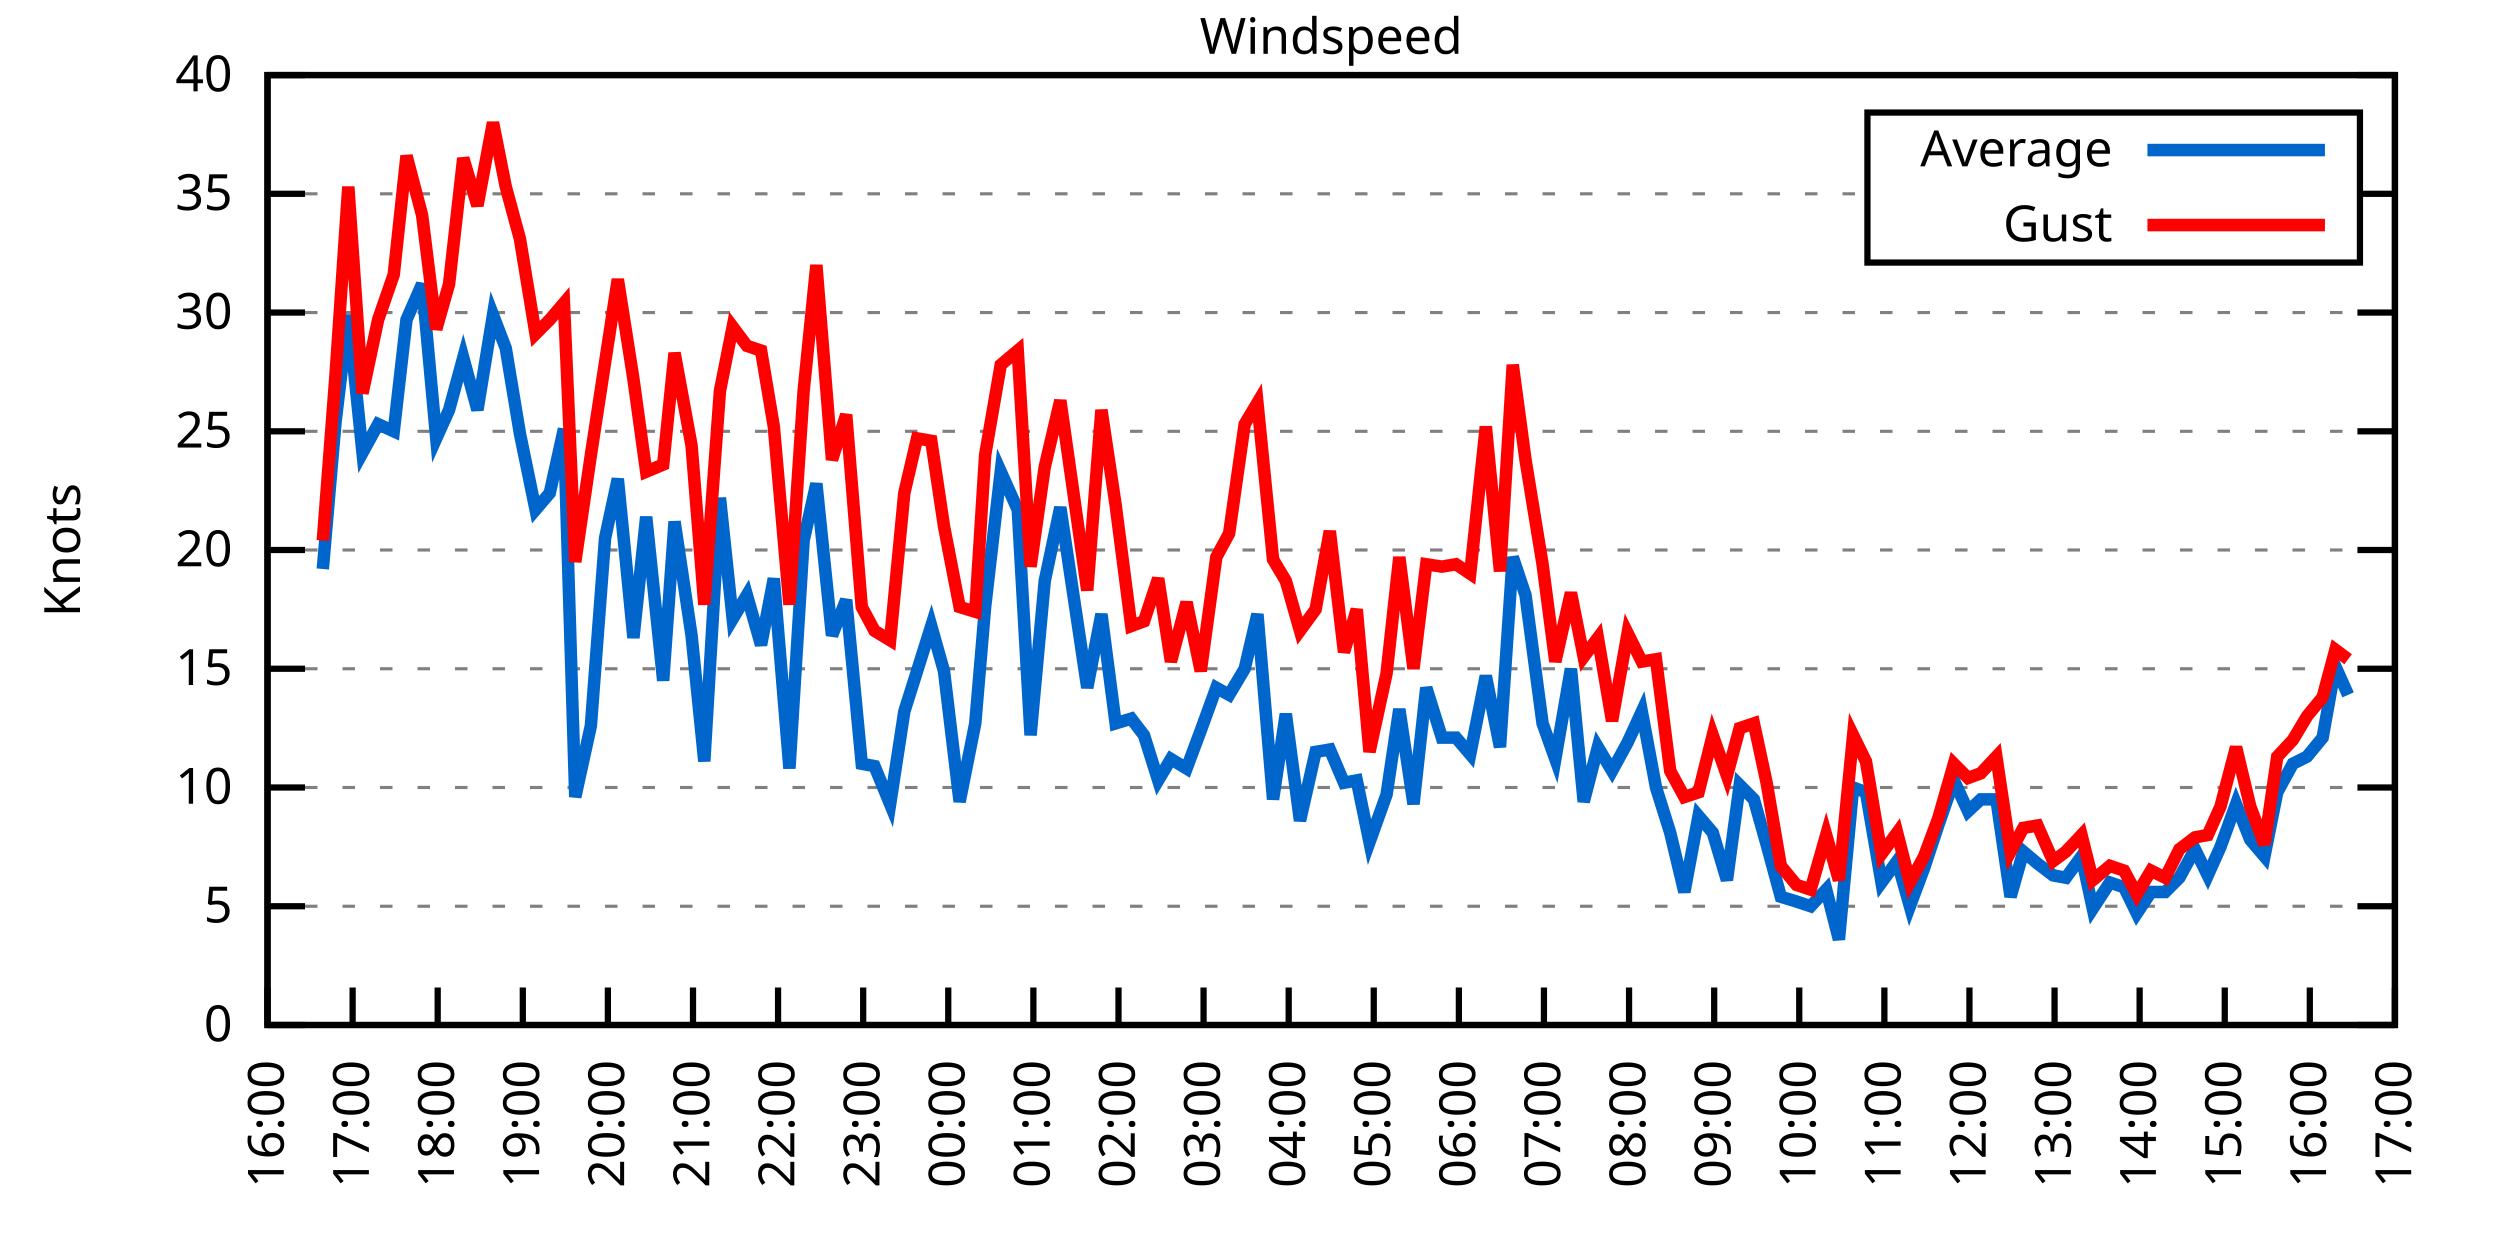
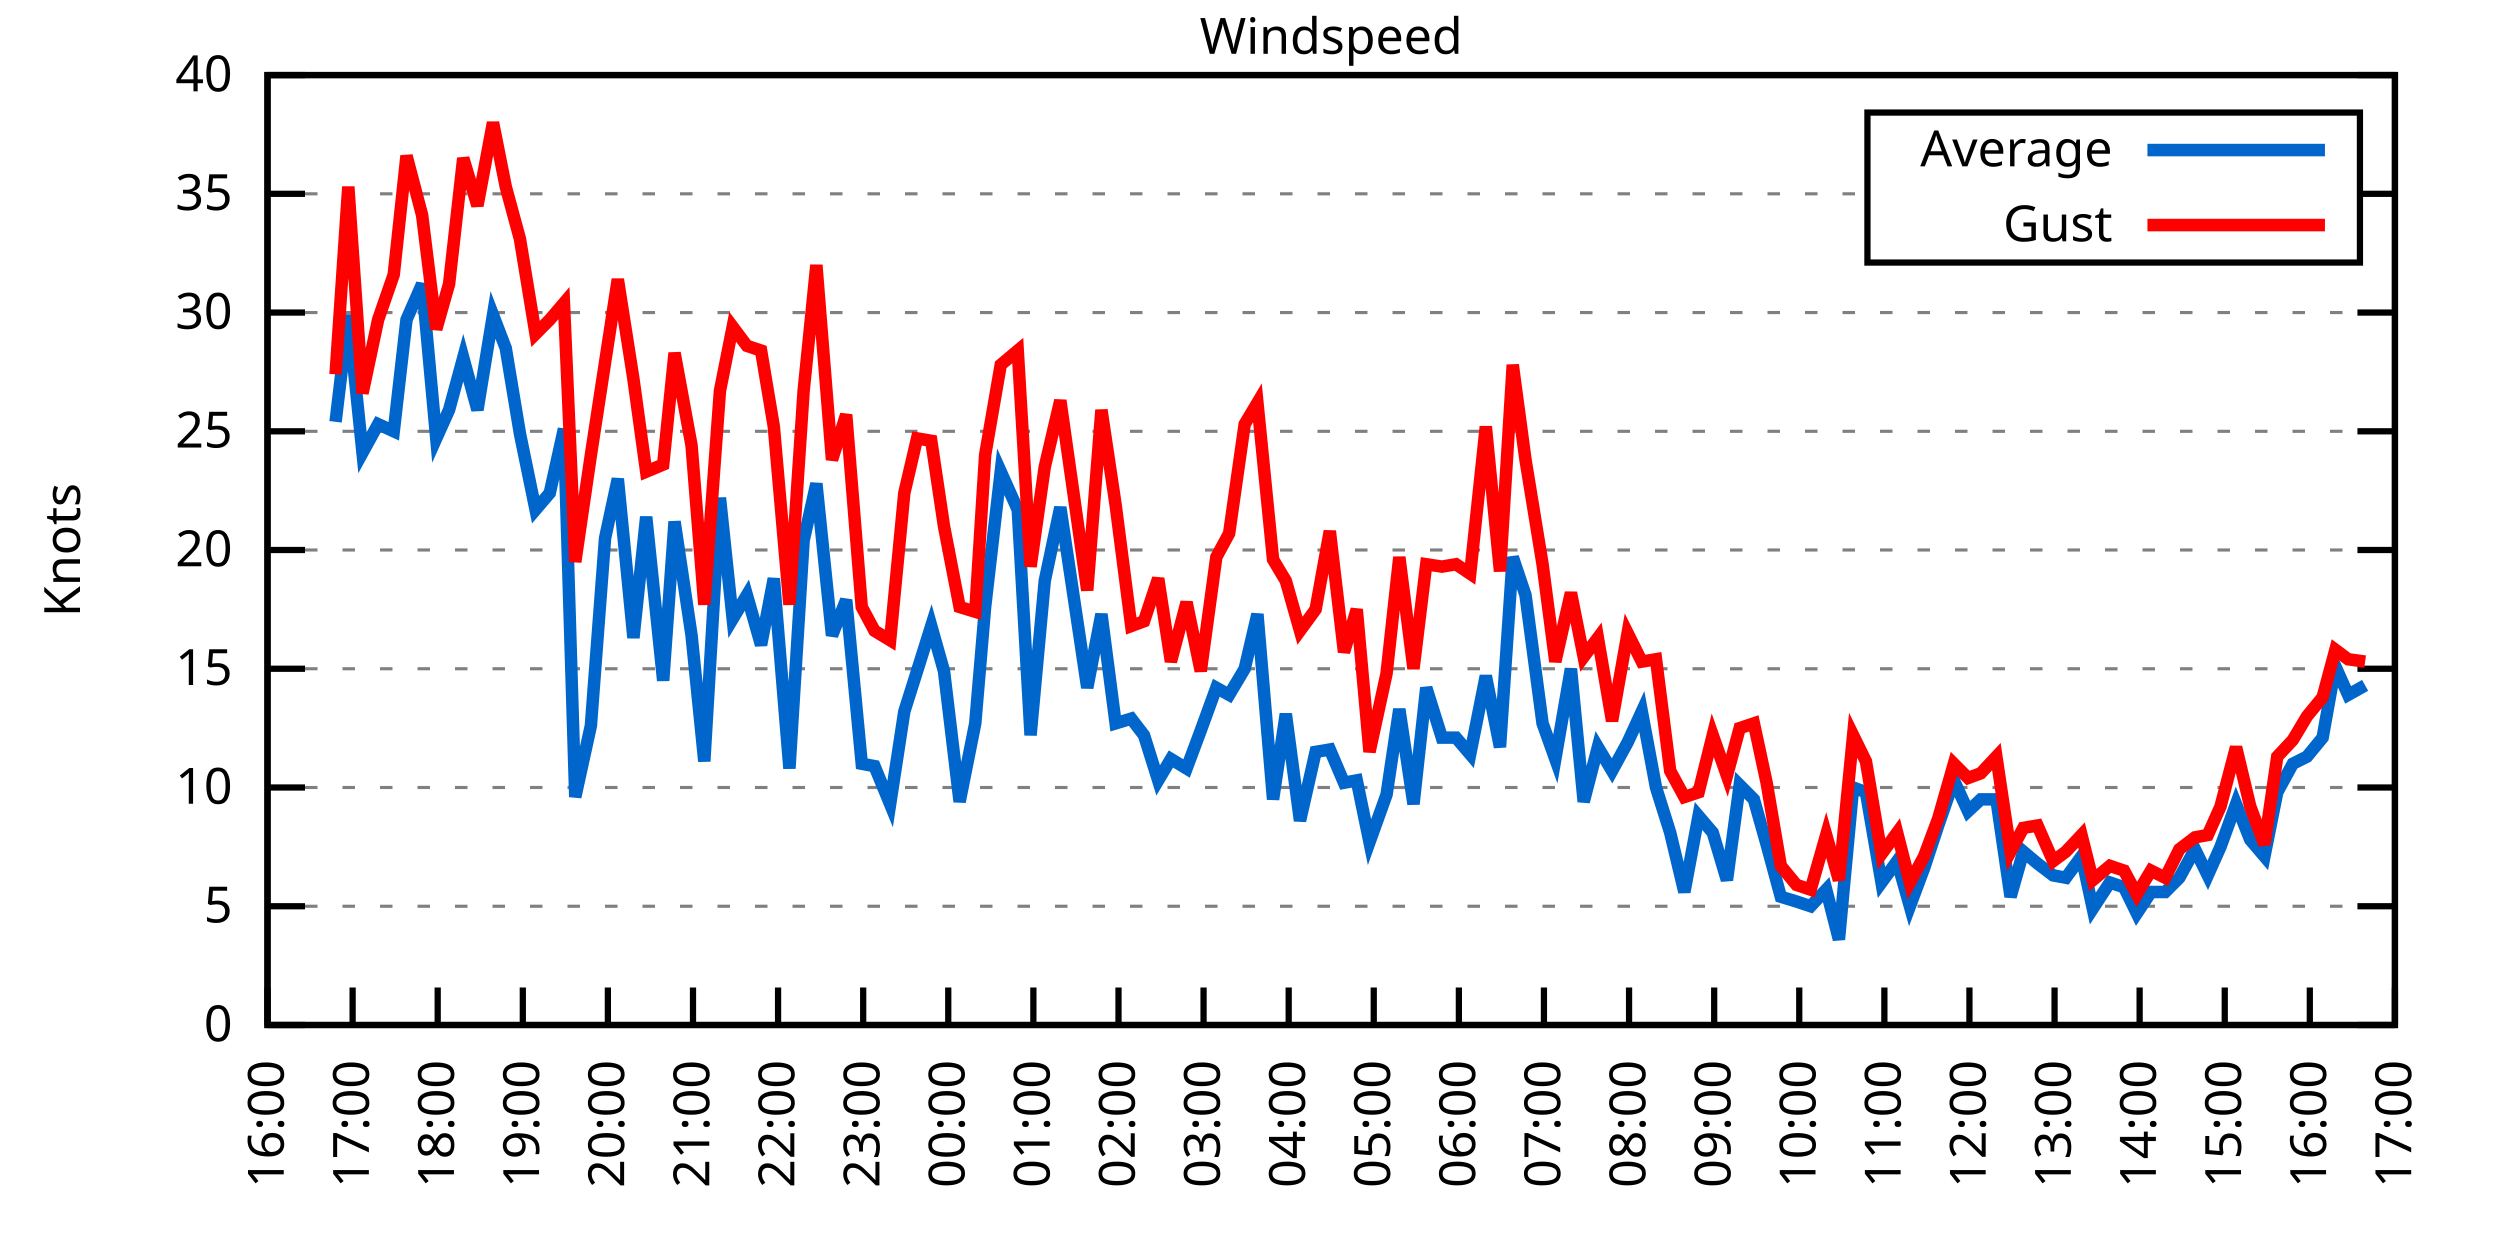
<svg xmlns="http://www.w3.org/2000/svg" xmlns:xlink="http://www.w3.org/1999/xlink" width="400" height="200" viewBox="0 0 400 200">
  <g id="gnuplot_canvas">
    <rect x="0" y="0" width="400" height="200" fill="none" />
    <defs>
      <circle id="gpDot" r="0.5" stroke-width="0.5" stroke="currentColor" />
      <path id="gpPt0" stroke-width="0.333" stroke="currentColor" d="M-1,0 h2 M0,-1 v2" />
      <path id="gpPt1" stroke-width="0.333" stroke="currentColor" d="M-1,-1 L1,1 M1,-1 L-1,1" />
      <path id="gpPt2" stroke-width="0.333" stroke="currentColor" d="M-1,0 L1,0 M0,-1 L0,1 M-1,-1 L1,1 M-1,1 L1,-1" />
      <rect id="gpPt3" stroke-width="0.333" stroke="currentColor" x="-1" y="-1" width="2" height="2" />
      <rect id="gpPt4" stroke-width="0.333" stroke="currentColor" fill="currentColor" x="-1" y="-1" width="2" height="2" />
      <circle id="gpPt5" stroke-width="0.333" stroke="currentColor" cx="0" cy="0" r="1" />
      <use xlink:href="#gpPt5" id="gpPt6" fill="currentColor" stroke="none" />
      <path id="gpPt7" stroke-width="0.333" stroke="currentColor" d="M0,-1.33 L-1.33,0.67 L1.33,0.67 z" />
      <use xlink:href="#gpPt7" id="gpPt8" fill="currentColor" stroke="none" />
      <use xlink:href="#gpPt7" id="gpPt9" stroke="currentColor" transform="rotate(180)" />
      <use xlink:href="#gpPt9" id="gpPt10" fill="currentColor" stroke="none" />
      <use xlink:href="#gpPt3" id="gpPt11" stroke="currentColor" transform="rotate(45)" />
      <use xlink:href="#gpPt11" id="gpPt12" fill="currentColor" stroke="none" />
      <path id="gpPt13" stroke-width="0.333" stroke="currentColor" d="M0,1.330 L1.265,0.411 L0.782,-1.067 L-0.782,-1.076 L-1.265,0.411 z" />
      <use xlink:href="#gpPt13" id="gpPt14" fill="currentColor" stroke="none" />
      <filter id="textbox" filterUnits="objectBoundingBox" x="0" y="0" height="1" width="1">
        <feFlood flood-color="white" flood-opacity="1" result="bgnd" />
        <feComposite in="SourceGraphic" in2="bgnd" operator="atop" />
      </filter>
      <filter id="greybox" filterUnits="objectBoundingBox" x="0" y="0" height="1" width="1">
        <feFlood flood-color="lightgrey" flood-opacity="1" result="grey" />
        <feComposite in="SourceGraphic" in2="grey" operator="atop" />
      </filter>
    </defs>
    <g fill="none" color="white" stroke="currentColor" stroke-width="1.00" stroke-linecap="butt" stroke-linejoin="miter">
</g>
    <g fill="none" color="black" stroke="currentColor" stroke-width="1.00" stroke-linecap="butt" stroke-linejoin="miter">
      <g stroke="none" shape-rendering="crispEdges">
        <polygon fill="rgb(255, 255, 255)" points="42.80,164.00 383.18,164.00 383.18,12.02 42.80,12.02 " />
      </g>
    </g>
    <g fill="none" color="black" stroke="currentColor" stroke-width="1.00" stroke-linecap="butt" stroke-linejoin="miter">
</g>
    <g fill="none" color="black" stroke="black" stroke-width="0.50" stroke-linecap="butt" stroke-linejoin="miter">
</g>
    <g fill="none" color="gray" stroke="currentColor" stroke-width="0.50" stroke-linecap="butt" stroke-linejoin="miter">
      <path stroke="gray" stroke-dasharray="2,4" class="gridline" d="M42.80,164.00 L383.19,164.00  " />
    </g>
    <g fill="none" color="gray" stroke="gray" stroke-width="1.00" stroke-linecap="butt" stroke-linejoin="miter">
</g>
    <g fill="none" color="black" stroke="currentColor" stroke-width="1.00" stroke-linecap="butt" stroke-linejoin="miter">
      <path stroke="black" d="M42.80,164.00 L48.80,164.00 M383.19,164.00 L377.19,164.00  " />
      <g transform="translate(37.20,166.60)" stroke="none" fill="black" font-family="Sans" font-size="8.00" text-anchor="end">
        <text>
          <tspan font-family="Sans"> 0</tspan>
        </text>
      </g>
    </g>
    <g fill="none" color="black" stroke="currentColor" stroke-width="1.00" stroke-linecap="butt" stroke-linejoin="miter">
</g>
    <g fill="none" color="black" stroke="black" stroke-width="0.50" stroke-linecap="butt" stroke-linejoin="miter">
</g>
    <g fill="none" color="gray" stroke="currentColor" stroke-width="0.50" stroke-linecap="butt" stroke-linejoin="miter">
      <path stroke="gray" stroke-dasharray="2,4" class="gridline" d="M42.80,145.00 L383.19,145.00  " />
    </g>
    <g fill="none" color="gray" stroke="gray" stroke-width="1.00" stroke-linecap="butt" stroke-linejoin="miter">
</g>
    <g fill="none" color="black" stroke="currentColor" stroke-width="1.00" stroke-linecap="butt" stroke-linejoin="miter">
      <path stroke="black" d="M42.80,145.00 L48.80,145.00 M383.19,145.00 L377.19,145.00  " />
      <g transform="translate(37.20,147.60)" stroke="none" fill="black" font-family="Sans" font-size="8.00" text-anchor="end">
        <text>
          <tspan font-family="Sans"> 5</tspan>
        </text>
      </g>
    </g>
    <g fill="none" color="black" stroke="currentColor" stroke-width="1.00" stroke-linecap="butt" stroke-linejoin="miter">
</g>
    <g fill="none" color="black" stroke="black" stroke-width="0.50" stroke-linecap="butt" stroke-linejoin="miter">
</g>
    <g fill="none" color="gray" stroke="currentColor" stroke-width="0.50" stroke-linecap="butt" stroke-linejoin="miter">
      <path stroke="gray" stroke-dasharray="2,4" class="gridline" d="M42.80,126.00 L383.19,126.00  " />
    </g>
    <g fill="none" color="gray" stroke="gray" stroke-width="1.00" stroke-linecap="butt" stroke-linejoin="miter">
</g>
    <g fill="none" color="black" stroke="currentColor" stroke-width="1.00" stroke-linecap="butt" stroke-linejoin="miter">
      <path stroke="black" d="M42.80,126.00 L48.80,126.00 M383.19,126.00 L377.19,126.00  " />
      <g transform="translate(37.20,128.60)" stroke="none" fill="black" font-family="Sans" font-size="8.00" text-anchor="end">
        <text>
          <tspan font-family="Sans"> 10</tspan>
        </text>
      </g>
    </g>
    <g fill="none" color="black" stroke="currentColor" stroke-width="1.00" stroke-linecap="butt" stroke-linejoin="miter">
</g>
    <g fill="none" color="black" stroke="black" stroke-width="0.50" stroke-linecap="butt" stroke-linejoin="miter">
</g>
    <g fill="none" color="gray" stroke="currentColor" stroke-width="0.50" stroke-linecap="butt" stroke-linejoin="miter">
      <path stroke="gray" stroke-dasharray="2,4" class="gridline" d="M42.80,107.00 L383.19,107.00  " />
    </g>
    <g fill="none" color="gray" stroke="gray" stroke-width="1.00" stroke-linecap="butt" stroke-linejoin="miter">
</g>
    <g fill="none" color="black" stroke="currentColor" stroke-width="1.00" stroke-linecap="butt" stroke-linejoin="miter">
      <path stroke="black" d="M42.80,107.00 L48.80,107.00 M383.19,107.00 L377.19,107.00  " />
      <g transform="translate(37.20,109.60)" stroke="none" fill="black" font-family="Sans" font-size="8.00" text-anchor="end">
        <text>
          <tspan font-family="Sans"> 15</tspan>
        </text>
      </g>
    </g>
    <g fill="none" color="black" stroke="currentColor" stroke-width="1.00" stroke-linecap="butt" stroke-linejoin="miter">
</g>
    <g fill="none" color="black" stroke="black" stroke-width="0.50" stroke-linecap="butt" stroke-linejoin="miter">
</g>
    <g fill="none" color="gray" stroke="currentColor" stroke-width="0.50" stroke-linecap="butt" stroke-linejoin="miter">
      <path stroke="gray" stroke-dasharray="2,4" class="gridline" d="M42.80,88.00 L383.19,88.00  " />
    </g>
    <g fill="none" color="gray" stroke="gray" stroke-width="1.00" stroke-linecap="butt" stroke-linejoin="miter">
</g>
    <g fill="none" color="black" stroke="currentColor" stroke-width="1.00" stroke-linecap="butt" stroke-linejoin="miter">
      <path stroke="black" d="M42.80,88.00 L48.80,88.00 M383.19,88.00 L377.19,88.00  " />
      <g transform="translate(37.20,90.60)" stroke="none" fill="black" font-family="Sans" font-size="8.00" text-anchor="end">
        <text>
          <tspan font-family="Sans"> 20</tspan>
        </text>
      </g>
    </g>
    <g fill="none" color="black" stroke="currentColor" stroke-width="1.00" stroke-linecap="butt" stroke-linejoin="miter">
</g>
    <g fill="none" color="black" stroke="black" stroke-width="0.50" stroke-linecap="butt" stroke-linejoin="miter">
</g>
    <g fill="none" color="gray" stroke="currentColor" stroke-width="0.50" stroke-linecap="butt" stroke-linejoin="miter">
      <path stroke="gray" stroke-dasharray="2,4" class="gridline" d="M42.80,69.01 L383.19,69.01  " />
    </g>
    <g fill="none" color="gray" stroke="gray" stroke-width="1.00" stroke-linecap="butt" stroke-linejoin="miter">
</g>
    <g fill="none" color="black" stroke="currentColor" stroke-width="1.00" stroke-linecap="butt" stroke-linejoin="miter">
      <path stroke="black" d="M42.80,69.01 L48.80,69.01 M383.19,69.01 L377.19,69.01  " />
      <g transform="translate(37.20,71.61)" stroke="none" fill="black" font-family="Sans" font-size="8.00" text-anchor="end">
        <text>
          <tspan font-family="Sans"> 25</tspan>
        </text>
      </g>
    </g>
    <g fill="none" color="black" stroke="currentColor" stroke-width="1.00" stroke-linecap="butt" stroke-linejoin="miter">
</g>
    <g fill="none" color="black" stroke="black" stroke-width="0.50" stroke-linecap="butt" stroke-linejoin="miter">
</g>
    <g fill="none" color="gray" stroke="currentColor" stroke-width="0.50" stroke-linecap="butt" stroke-linejoin="miter">
      <path stroke="gray" stroke-dasharray="2,4" class="gridline" d="M42.80,50.01 L383.19,50.01  " />
    </g>
    <g fill="none" color="gray" stroke="gray" stroke-width="1.00" stroke-linecap="butt" stroke-linejoin="miter">
</g>
    <g fill="none" color="black" stroke="currentColor" stroke-width="1.00" stroke-linecap="butt" stroke-linejoin="miter">
      <path stroke="black" d="M42.80,50.01 L48.80,50.01 M383.19,50.01 L377.19,50.01  " />
      <g transform="translate(37.20,52.61)" stroke="none" fill="black" font-family="Sans" font-size="8.00" text-anchor="end">
        <text>
          <tspan font-family="Sans"> 30</tspan>
        </text>
      </g>
    </g>
    <g fill="none" color="black" stroke="currentColor" stroke-width="1.00" stroke-linecap="butt" stroke-linejoin="miter">
</g>
    <g fill="none" color="black" stroke="black" stroke-width="0.50" stroke-linecap="butt" stroke-linejoin="miter">
</g>
    <g fill="none" color="gray" stroke="currentColor" stroke-width="0.50" stroke-linecap="butt" stroke-linejoin="miter">
      <path stroke="gray" stroke-dasharray="2,4" class="gridline" d="M42.80,31.01 L298.79,31.01 M377.59,31.01 L383.19,31.01  " />
    </g>
    <g fill="none" color="gray" stroke="gray" stroke-width="1.00" stroke-linecap="butt" stroke-linejoin="miter">
</g>
    <g fill="none" color="black" stroke="currentColor" stroke-width="1.00" stroke-linecap="butt" stroke-linejoin="miter">
      <path stroke="black" d="M42.80,31.01 L48.80,31.01 M383.19,31.01 L377.19,31.01  " />
      <g transform="translate(37.20,33.61)" stroke="none" fill="black" font-family="Sans" font-size="8.00" text-anchor="end">
        <text>
          <tspan font-family="Sans"> 35</tspan>
        </text>
      </g>
    </g>
    <g fill="none" color="black" stroke="currentColor" stroke-width="1.00" stroke-linecap="butt" stroke-linejoin="miter">
</g>
    <g fill="none" color="black" stroke="black" stroke-width="0.50" stroke-linecap="butt" stroke-linejoin="miter">
</g>
    <g fill="none" color="gray" stroke="currentColor" stroke-width="0.50" stroke-linecap="butt" stroke-linejoin="miter">
      <path stroke="gray" stroke-dasharray="2,4" class="gridline" d="M42.80,12.01 L383.19,12.01  " />
    </g>
    <g fill="none" color="gray" stroke="gray" stroke-width="1.00" stroke-linecap="butt" stroke-linejoin="miter">
</g>
    <g fill="none" color="black" stroke="currentColor" stroke-width="1.00" stroke-linecap="butt" stroke-linejoin="miter">
      <path stroke="black" d="M42.80,12.01 L48.80,12.01 M383.19,12.01 L377.19,12.01  " />
      <g transform="translate(37.20,14.61)" stroke="none" fill="black" font-family="Sans" font-size="8.00" text-anchor="end">
        <text>
          <tspan font-family="Sans"> 40</tspan>
        </text>
      </g>
    </g>
    <g fill="none" color="black" stroke="currentColor" stroke-width="1.00" stroke-linecap="butt" stroke-linejoin="miter">
      <path stroke="black" d="M42.80,164.00 L42.80,158.00  " />
      <g transform="translate(45.40,169.60) rotate(270.00)" stroke="none" fill="black" font-family="Sans" font-size="8.00" text-anchor="end">
        <text>
          <tspan font-family="Sans">16:00</tspan>
        </text>
      </g>
    </g>
    <g fill="none" color="black" stroke="currentColor" stroke-width="1.00" stroke-linecap="butt" stroke-linejoin="miter">
      <path stroke="black" d="M56.42,164.00 L56.42,158.00  " />
      <g transform="translate(59.02,169.60) rotate(270.00)" stroke="none" fill="black" font-family="Sans" font-size="8.00" text-anchor="end">
        <text>
          <tspan font-family="Sans">17:00</tspan>
        </text>
      </g>
    </g>
    <g fill="none" color="black" stroke="currentColor" stroke-width="1.00" stroke-linecap="butt" stroke-linejoin="miter">
      <path stroke="black" d="M70.03,164.00 L70.03,158.00  " />
      <g transform="translate(72.63,169.60) rotate(270.00)" stroke="none" fill="black" font-family="Sans" font-size="8.00" text-anchor="end">
        <text>
          <tspan font-family="Sans">18:00</tspan>
        </text>
      </g>
    </g>
    <g fill="none" color="black" stroke="currentColor" stroke-width="1.00" stroke-linecap="butt" stroke-linejoin="miter">
      <path stroke="black" d="M83.65,164.00 L83.65,158.00  " />
      <g transform="translate(86.25,169.60) rotate(270.00)" stroke="none" fill="black" font-family="Sans" font-size="8.00" text-anchor="end">
        <text>
          <tspan font-family="Sans">19:00</tspan>
        </text>
      </g>
    </g>
    <g fill="none" color="black" stroke="currentColor" stroke-width="1.00" stroke-linecap="butt" stroke-linejoin="miter">
      <path stroke="black" d="M97.26,164.00 L97.26,158.00  " />
      <g transform="translate(99.86,169.60) rotate(270.00)" stroke="none" fill="black" font-family="Sans" font-size="8.00" text-anchor="end">
        <text>
          <tspan font-family="Sans">20:00</tspan>
        </text>
      </g>
    </g>
    <g fill="none" color="black" stroke="currentColor" stroke-width="1.00" stroke-linecap="butt" stroke-linejoin="miter">
      <path stroke="black" d="M110.88,164.00 L110.88,158.00  " />
      <g transform="translate(113.48,169.60) rotate(270.00)" stroke="none" fill="black" font-family="Sans" font-size="8.00" text-anchor="end">
        <text>
          <tspan font-family="Sans">21:00</tspan>
        </text>
      </g>
    </g>
    <g fill="none" color="black" stroke="currentColor" stroke-width="1.00" stroke-linecap="butt" stroke-linejoin="miter">
      <path stroke="black" d="M124.49,164.00 L124.49,158.00  " />
      <g transform="translate(127.09,169.60) rotate(270.00)" stroke="none" fill="black" font-family="Sans" font-size="8.00" text-anchor="end">
        <text>
          <tspan font-family="Sans">22:00</tspan>
        </text>
      </g>
    </g>
    <g fill="none" color="black" stroke="currentColor" stroke-width="1.00" stroke-linecap="butt" stroke-linejoin="miter">
      <path stroke="black" d="M138.11,164.00 L138.11,158.00  " />
      <g transform="translate(140.71,169.60) rotate(270.00)" stroke="none" fill="black" font-family="Sans" font-size="8.00" text-anchor="end">
        <text>
          <tspan font-family="Sans">23:00</tspan>
        </text>
      </g>
    </g>
    <g fill="none" color="black" stroke="currentColor" stroke-width="1.00" stroke-linecap="butt" stroke-linejoin="miter">
      <path stroke="black" d="M151.72,164.00 L151.72,158.00  " />
      <g transform="translate(154.32,169.60) rotate(270.00)" stroke="none" fill="black" font-family="Sans" font-size="8.00" text-anchor="end">
        <text>
          <tspan font-family="Sans">00:00</tspan>
        </text>
      </g>
    </g>
    <g fill="none" color="black" stroke="currentColor" stroke-width="1.00" stroke-linecap="butt" stroke-linejoin="miter">
      <path stroke="black" d="M165.34,164.00 L165.34,158.00  " />
      <g transform="translate(167.94,169.60) rotate(270.00)" stroke="none" fill="black" font-family="Sans" font-size="8.00" text-anchor="end">
        <text>
          <tspan font-family="Sans">01:00</tspan>
        </text>
      </g>
    </g>
    <g fill="none" color="black" stroke="currentColor" stroke-width="1.00" stroke-linecap="butt" stroke-linejoin="miter">
      <path stroke="black" d="M178.96,164.00 L178.96,158.00  " />
      <g transform="translate(181.56,169.60) rotate(270.00)" stroke="none" fill="black" font-family="Sans" font-size="8.00" text-anchor="end">
        <text>
          <tspan font-family="Sans">02:00</tspan>
        </text>
      </g>
    </g>
    <g fill="none" color="black" stroke="currentColor" stroke-width="1.00" stroke-linecap="butt" stroke-linejoin="miter">
      <path stroke="black" d="M192.57,164.00 L192.57,158.00  " />
      <g transform="translate(195.17,169.60) rotate(270.00)" stroke="none" fill="black" font-family="Sans" font-size="8.00" text-anchor="end">
        <text>
          <tspan font-family="Sans">03:00</tspan>
        </text>
      </g>
    </g>
    <g fill="none" color="black" stroke="currentColor" stroke-width="1.00" stroke-linecap="butt" stroke-linejoin="miter">
      <path stroke="black" d="M206.19,164.00 L206.19,158.00  " />
      <g transform="translate(208.79,169.60) rotate(270.00)" stroke="none" fill="black" font-family="Sans" font-size="8.00" text-anchor="end">
        <text>
          <tspan font-family="Sans">04:00</tspan>
        </text>
      </g>
    </g>
    <g fill="none" color="black" stroke="currentColor" stroke-width="1.00" stroke-linecap="butt" stroke-linejoin="miter">
      <path stroke="black" d="M219.80,164.00 L219.80,158.00  " />
      <g transform="translate(222.40,169.60) rotate(270.00)" stroke="none" fill="black" font-family="Sans" font-size="8.00" text-anchor="end">
        <text>
          <tspan font-family="Sans">05:00</tspan>
        </text>
      </g>
    </g>
    <g fill="none" color="black" stroke="currentColor" stroke-width="1.00" stroke-linecap="butt" stroke-linejoin="miter">
      <path stroke="black" d="M233.42,164.00 L233.42,158.00  " />
      <g transform="translate(236.02,169.60) rotate(270.00)" stroke="none" fill="black" font-family="Sans" font-size="8.00" text-anchor="end">
        <text>
          <tspan font-family="Sans">06:00</tspan>
        </text>
      </g>
    </g>
    <g fill="none" color="black" stroke="currentColor" stroke-width="1.00" stroke-linecap="butt" stroke-linejoin="miter">
      <path stroke="black" d="M247.03,164.00 L247.03,158.00  " />
      <g transform="translate(249.63,169.60) rotate(270.00)" stroke="none" fill="black" font-family="Sans" font-size="8.00" text-anchor="end">
        <text>
          <tspan font-family="Sans">07:00</tspan>
        </text>
      </g>
    </g>
    <g fill="none" color="black" stroke="currentColor" stroke-width="1.00" stroke-linecap="butt" stroke-linejoin="miter">
      <path stroke="black" d="M260.65,164.00 L260.65,158.00  " />
      <g transform="translate(263.25,169.60) rotate(270.00)" stroke="none" fill="black" font-family="Sans" font-size="8.00" text-anchor="end">
        <text>
          <tspan font-family="Sans">08:00</tspan>
        </text>
      </g>
    </g>
    <g fill="none" color="black" stroke="currentColor" stroke-width="1.00" stroke-linecap="butt" stroke-linejoin="miter">
      <path stroke="black" d="M274.27,164.00 L274.27,158.00  " />
      <g transform="translate(276.87,169.60) rotate(270.00)" stroke="none" fill="black" font-family="Sans" font-size="8.00" text-anchor="end">
        <text>
          <tspan font-family="Sans">09:00</tspan>
        </text>
      </g>
    </g>
    <g fill="none" color="black" stroke="currentColor" stroke-width="1.00" stroke-linecap="butt" stroke-linejoin="miter">
      <path stroke="black" d="M287.88,164.00 L287.88,158.00  " />
      <g transform="translate(290.48,169.60) rotate(270.00)" stroke="none" fill="black" font-family="Sans" font-size="8.00" text-anchor="end">
        <text>
          <tspan font-family="Sans">10:00</tspan>
        </text>
      </g>
    </g>
    <g fill="none" color="black" stroke="currentColor" stroke-width="1.00" stroke-linecap="butt" stroke-linejoin="miter">
      <path stroke="black" d="M301.50,164.00 L301.50,158.00  " />
      <g transform="translate(304.10,169.60) rotate(270.00)" stroke="none" fill="black" font-family="Sans" font-size="8.00" text-anchor="end">
        <text>
          <tspan font-family="Sans">11:00</tspan>
        </text>
      </g>
    </g>
    <g fill="none" color="black" stroke="currentColor" stroke-width="1.00" stroke-linecap="butt" stroke-linejoin="miter">
      <path stroke="black" d="M315.11,164.00 L315.11,158.00  " />
      <g transform="translate(317.71,169.60) rotate(270.00)" stroke="none" fill="black" font-family="Sans" font-size="8.00" text-anchor="end">
        <text>
          <tspan font-family="Sans">12:00</tspan>
        </text>
      </g>
    </g>
    <g fill="none" color="black" stroke="currentColor" stroke-width="1.00" stroke-linecap="butt" stroke-linejoin="miter">
      <path stroke="black" d="M328.73,164.00 L328.73,158.00  " />
      <g transform="translate(331.33,169.60) rotate(270.00)" stroke="none" fill="black" font-family="Sans" font-size="8.00" text-anchor="end">
        <text>
          <tspan font-family="Sans">13:00</tspan>
        </text>
      </g>
    </g>
    <g fill="none" color="black" stroke="currentColor" stroke-width="1.00" stroke-linecap="butt" stroke-linejoin="miter">
      <path stroke="black" d="M342.34,164.00 L342.34,158.00  " />
      <g transform="translate(344.94,169.60) rotate(270.00)" stroke="none" fill="black" font-family="Sans" font-size="8.00" text-anchor="end">
        <text>
          <tspan font-family="Sans">14:00</tspan>
        </text>
      </g>
    </g>
    <g fill="none" color="black" stroke="currentColor" stroke-width="1.00" stroke-linecap="butt" stroke-linejoin="miter">
      <path stroke="black" d="M355.96,164.00 L355.96,158.00  " />
      <g transform="translate(358.56,169.60) rotate(270.00)" stroke="none" fill="black" font-family="Sans" font-size="8.00" text-anchor="end">
        <text>
          <tspan font-family="Sans">15:00</tspan>
        </text>
      </g>
    </g>
    <g fill="none" color="black" stroke="currentColor" stroke-width="1.00" stroke-linecap="butt" stroke-linejoin="miter">
      <path stroke="black" d="M369.57,164.00 L369.57,158.00  " />
      <g transform="translate(372.17,169.60) rotate(270.00)" stroke="none" fill="black" font-family="Sans" font-size="8.00" text-anchor="end">
        <text>
          <tspan font-family="Sans">16:00</tspan>
        </text>
      </g>
    </g>
    <g fill="none" color="black" stroke="currentColor" stroke-width="1.00" stroke-linecap="butt" stroke-linejoin="miter">
      <path stroke="black" d="M383.19,164.00 L383.19,158.00  " />
      <g transform="translate(385.79,169.60) rotate(270.00)" stroke="none" fill="black" font-family="Sans" font-size="8.00" text-anchor="end">
        <text>
          <tspan font-family="Sans">17:00</tspan>
        </text>
      </g>
    </g>
    <g fill="none" color="black" stroke="currentColor" stroke-width="1.00" stroke-linecap="butt" stroke-linejoin="miter">
</g>
    <g fill="none" color="black" stroke="currentColor" stroke-width="1.00" stroke-linecap="butt" stroke-linejoin="miter">
      <path stroke="black" d="M42.80,12.01 L42.80,164.00 L383.19,164.00 L383.19,12.01 L42.80,12.01 Z  " />
    </g>
    <g fill="none" color="black" stroke="currentColor" stroke-width="1.00" stroke-linecap="butt" stroke-linejoin="miter">
</g>
    <g fill="none" color="black" stroke="currentColor" stroke-width="1.00" stroke-linecap="butt" stroke-linejoin="miter">
      <path stroke="black" d="M298.79,42.01 L298.79,18.01 L377.59,18.01 L377.59,42.01 L298.79,42.01 Z  " />
    </g>
    <g id="Windspeed_plot_1">
      <g fill="none" color="white" stroke="black" stroke-width="2.00" stroke-linecap="butt" stroke-linejoin="miter">
</g>
      <g fill="none" color="black" stroke="currentColor" stroke-width="2.00" stroke-linecap="butt" stroke-linejoin="miter">
        <g transform="translate(337.99,26.61)" stroke="none" fill="black" font-family="Sans" font-size="8.00" text-anchor="end">
          <text>
            <tspan font-family="Sans">Average</tspan>
          </text>
        </g>
      </g>
      <g fill="none" color="black" stroke="currentColor" stroke-width="2.00" stroke-linecap="butt" stroke-linejoin="miter">
-         <path stroke="rgb(  0, 102, 204)" d="M343.59,24.01 L371.99,24.01 M51.65,91.04 L53.69,67.49 L55.73,50.39 L58.00,72.43 L60.50,67.87 L63.00,69.01   L65.04,51.15 L67.54,45.45 L69.80,70.15 L71.85,65.59 L74.12,57.23 L76.39,65.59 L78.88,50.39 L80.92,55.71   L83.19,69.39 L85.69,81.55 L87.96,78.89 L90.23,68.63 L92.04,127.52 L94.54,116.12 L96.81,86.11 L98.85,76.61   L101.35,102.06 L103.39,82.69 L106.11,108.90 L107.93,83.45 L110.65,101.68 L112.69,121.82 L115.19,79.65 L117.23,99.02   L119.50,95.22 L121.77,103.20 L123.81,92.56 L126.31,122.96 L128.58,86.49 L130.62,77.37 L133.12,101.68 L135.39,95.98   L137.88,122.20 L139.92,122.58 L142.42,128.66 L144.69,113.84 L146.73,107.38 L149.00,100.16 L151.04,107.38 L153.54,128.28   L156.04,115.74 L157.62,97.12 L160.12,75.47 L162.84,81.55 L164.89,117.64 L167.16,92.94 L169.65,81.17 L173.96,110.04   L176.23,98.26 L178.50,115.74 L181.00,114.98 L183.04,117.64 L185.31,124.86 L187.35,121.44 L189.85,122.96 L192.12,116.88   L194.61,110.04 L196.66,111.18 L199.15,107.00 L201.19,98.26 L203.69,127.90 L205.73,114.22 L208.00,131.32 L210.50,120.30   L212.77,119.92 L215.04,125.24 L217.08,124.86 L219.12,134.74 L221.85,127.14 L223.89,113.46 L226.16,128.66 L228.20,110.04   L230.70,118.02 L232.96,118.02 L235.23,120.68 L237.73,108.14 L240.00,119.54 L242.04,89.14 L244.08,95.22 L246.81,115.74   L248.85,121.44 L251.35,107.00 L253.39,128.28 L255.66,119.54 L257.93,123.34 L260.42,118.78 L262.69,113.84 L264.96,126.00   L267.23,133.22 L269.50,142.72 L271.77,130.56 L274.04,133.22 L276.31,140.82 L278.35,125.62 L280.62,127.90 L282.66,135.12   L284.93,143.48 L287.43,144.24 L289.70,145.00 L292.19,142.34 L294.23,150.32 L296.50,126.00 L298.55,126.76 L301.04,141.20   L303.54,137.78 L305.58,145.00 L307.85,138.92 L310.12,132.08 L312.62,124.86 L314.89,129.80 L316.93,127.90 L319.42,127.90   L321.69,143.48 L323.74,136.26 L326.00,138.16 L328.50,140.06 L330.54,140.44 L333.04,137.02 L334.85,145.38 L337.58,141.20   L339.85,141.96 L341.89,146.14 L344.16,142.72 L346.43,142.72 L348.70,140.44 L351.19,135.88 L353.24,140.06 L355.28,135.50   L357.77,128.66 L360.04,134.36 L362.31,137.02 L364.36,126.76 L366.85,122.20 L369.12,121.06 L371.62,118.02 L373.66,106.62   L375.70,111.18  " />
+         <path stroke="rgb(  0, 102, 204)" d="M343.59,24.01 L371.99,24.01 M53.69,67.49 L55.73,50.39 L58.00,72.43 L60.50,67.87 L63.00,69.01 L65.04,51.15   L67.54,45.45 L69.80,70.15 L71.85,65.59 L74.12,57.23 L76.39,65.59 L78.88,50.39 L80.92,55.71 L83.19,69.39   L85.69,81.55 L87.96,78.89 L90.23,68.63 L92.04,127.52 L94.54,116.12 L96.81,86.11 L98.85,76.61 L101.35,102.06   L103.39,82.69 L106.11,108.90 L107.93,83.45 L110.65,101.68 L112.69,121.82 L115.19,79.65 L117.23,99.02 L119.50,95.22   L121.77,103.20 L123.81,92.56 L126.31,122.96 L128.58,86.49 L130.62,77.37 L133.12,101.68 L135.39,95.98 L137.88,122.20   L139.92,122.58 L142.42,128.66 L144.69,113.84 L146.73,107.38 L149.00,100.16 L151.04,107.38 L153.54,128.28 L156.04,115.74   L157.62,97.12 L160.12,75.47 L162.84,81.55 L164.89,117.64 L167.16,92.94 L169.65,81.17 L173.96,110.04 L176.23,98.26   L178.50,115.74 L181.00,114.98 L183.04,117.64 L185.31,124.86 L187.35,121.44 L189.85,122.96 L192.12,116.88 L194.61,110.04   L196.66,111.18 L199.15,107.00 L201.19,98.26 L203.69,127.90 L205.73,114.22 L208.00,131.32 L210.50,120.30 L212.77,119.92   L215.04,125.24 L217.08,124.86 L219.12,134.74 L221.85,127.14 L223.89,113.46 L226.16,128.66 L228.20,110.04 L230.70,118.02   L232.96,118.02 L235.23,120.68 L237.73,108.14 L240.00,119.54 L242.04,89.14 L244.08,95.22 L246.81,115.74 L248.85,121.44   L251.35,107.00 L253.39,128.28 L255.66,119.54 L257.93,123.34 L260.42,118.78 L262.69,113.84 L264.96,126.00 L267.23,133.22   L269.50,142.72 L271.77,130.56 L274.04,133.22 L276.31,140.82 L278.35,125.62 L280.62,127.90 L282.66,135.12 L284.93,143.48   L287.43,144.24 L289.70,145.00 L292.19,142.34 L294.23,150.32 L296.50,126.00 L298.55,126.76 L301.04,141.20 L303.54,137.78   L305.58,145.00 L307.85,138.92 L310.12,132.08 L312.62,124.86 L314.89,129.80 L316.93,127.90 L319.42,127.90 L321.69,143.48   L323.74,136.26 L326.00,138.16 L328.50,140.06 L330.54,140.44 L333.04,137.02 L334.85,145.38 L337.58,141.20 L339.85,141.96   L341.89,146.14 L344.16,142.72 L346.43,142.72 L348.70,140.44 L351.19,135.88 L353.24,140.06 L355.28,135.50 L357.77,128.66   L360.04,134.36 L362.31,137.02 L364.36,126.76 L366.85,122.20 L369.12,121.06 L371.62,118.02 L373.66,106.62 L375.70,111.18   L378.42,109.66  " />
      </g>
    </g>
    <g id="Windspeed_plot_2">
      <g fill="none" color="black" stroke="currentColor" stroke-width="2.00" stroke-linecap="butt" stroke-linejoin="miter">
        <g transform="translate(337.99,38.61)" stroke="none" fill="black" font-family="Sans" font-size="8.00" text-anchor="end">
          <text>
            <tspan font-family="Sans">Gust</tspan>
          </text>
        </g>
      </g>
      <g fill="none" color="black" stroke="currentColor" stroke-width="2.00" stroke-linecap="butt" stroke-linejoin="miter">
-         <path stroke="rgb(255,   0,   0)" d="M343.59,36.01 L371.99,36.01 M51.65,86.49 L53.69,59.89 L55.73,29.87 L58.00,62.93 L60.50,51.15 L63.00,43.93   L65.04,24.93 L67.54,34.43 L69.80,52.67 L71.85,45.45 L74.12,25.31 L76.39,32.91 L78.88,19.61 L80.92,29.87   L83.19,38.23 L85.69,53.43 L87.96,51.15 L90.23,48.49 L92.04,89.90 L94.54,72.81 L96.81,57.99 L98.85,44.69   L101.35,60.65 L103.39,75.47 L106.11,74.33 L107.93,56.47 L110.65,71.29 L112.69,96.74 L115.19,62.55 L117.23,52.29   L119.50,55.33 L121.77,56.09 L123.81,68.25 L126.31,96.74 L128.58,62.55 L130.62,42.41 L133.12,73.57 L135.39,66.35   L137.88,97.12 L139.92,100.92 L142.42,102.44 L144.69,78.89 L146.73,70.15 L149.00,70.53 L151.04,84.21 L153.54,97.12   L156.04,97.88 L157.62,72.81 L160.12,58.37 L162.84,56.09 L164.89,90.66 L167.16,74.71 L169.65,64.07 L173.96,94.46   L176.23,65.59 L178.50,80.79 L181.00,100.16 L183.04,99.40 L185.31,92.56 L187.35,105.86 L189.85,96.36 L192.12,107.38   L194.61,89.14 L196.66,85.35 L199.15,67.87 L201.19,64.45 L203.69,89.52 L205.73,92.94 L208.00,100.92 L210.50,97.50   L212.77,84.97 L215.04,104.34 L217.08,97.50 L219.12,120.30 L221.85,107.76 L223.89,89.14 L226.16,107.00 L228.20,90.28   L230.70,90.66 L232.96,90.28 L235.23,91.80 L237.73,68.25 L240.00,91.42 L242.04,58.37 L244.08,73.57 L246.81,90.28   L248.85,105.86 L251.35,94.84 L253.39,105.10 L255.66,102.06 L257.93,115.36 L260.42,101.30 L262.69,105.86 L264.96,105.48   L267.23,123.34 L269.50,127.52 L271.77,126.76 L274.04,117.64 L276.31,124.10 L278.35,116.50 L280.62,115.74 L282.66,125.24   L284.93,138.54 L287.43,141.58 L289.70,142.34 L292.19,133.60 L294.23,140.82 L296.50,117.64 L298.55,121.82 L301.04,136.64   L303.54,133.22 L305.58,141.20 L307.85,137.02 L310.12,130.94 L312.62,122.20 L314.89,124.48 L316.93,123.72 L319.42,121.06   L321.69,136.26 L323.74,132.46 L326.00,132.08 L328.50,137.78 L330.54,136.26 L333.04,133.60 L334.85,140.82 L337.58,138.54   L339.85,139.30 L341.89,143.10 L344.16,139.30 L346.43,140.44 L348.70,135.88 L351.19,133.98 L353.24,133.60 L355.28,129.04   L357.77,119.54 L360.04,129.04 L362.31,135.12 L364.36,121.06 L366.85,118.40 L369.12,114.60 L371.62,111.56 L373.66,103.96   L375.70,105.48  " />
+         <path stroke="rgb(255,   0,   0)" d="M343.59,36.01 L371.99,36.01 M53.69,59.89 L55.73,29.87 L58.00,62.93 L60.50,51.15 L63.00,43.93 L65.04,24.93   L67.54,34.43 L69.80,52.67 L71.85,45.45 L74.12,25.31 L76.39,32.91 L78.88,19.61 L80.92,29.87 L83.19,38.23   L85.69,53.43 L87.96,51.15 L90.23,48.49 L92.04,89.90 L94.54,72.81 L96.81,57.99 L98.85,44.69 L101.35,60.65   L103.39,75.47 L106.11,74.33 L107.93,56.47 L110.65,71.29 L112.69,96.74 L115.19,62.55 L117.23,52.29 L119.50,55.33   L121.77,56.09 L123.81,68.25 L126.31,96.74 L128.58,62.55 L130.62,42.41 L133.12,73.57 L135.39,66.35 L137.88,97.12   L139.92,100.92 L142.42,102.44 L144.69,78.89 L146.73,70.15 L149.00,70.53 L151.04,84.21 L153.54,97.12 L156.04,97.88   L157.62,72.81 L160.12,58.37 L162.84,56.09 L164.89,90.66 L167.16,74.71 L169.65,64.07 L173.96,94.46 L176.23,65.59   L178.50,80.79 L181.00,100.16 L183.04,99.40 L185.31,92.56 L187.35,105.86 L189.85,96.36 L192.12,107.38 L194.61,89.14   L196.66,85.35 L199.15,67.87 L201.19,64.45 L203.69,89.52 L205.73,92.94 L208.00,100.92 L210.50,97.50 L212.77,84.97   L215.04,104.34 L217.08,97.50 L219.12,120.30 L221.85,107.76 L223.89,89.14 L226.16,107.00 L228.20,90.28 L230.70,90.66   L232.96,90.28 L235.23,91.80 L237.73,68.25 L240.00,91.42 L242.04,58.37 L244.08,73.57 L246.81,90.28 L248.85,105.86   L251.35,94.84 L253.39,105.10 L255.66,102.06 L257.93,115.36 L260.42,101.30 L262.69,105.86 L264.96,105.48 L267.23,123.34   L269.50,127.52 L271.77,126.76 L274.04,117.64 L276.31,124.10 L278.35,116.50 L280.62,115.74 L282.66,125.24 L284.93,138.54   L287.43,141.58 L289.70,142.34 L292.19,133.60 L294.23,140.82 L296.50,117.64 L298.55,121.82 L301.04,136.64 L303.54,133.22   L305.58,141.20 L307.85,137.02 L310.12,130.94 L312.62,122.20 L314.89,124.48 L316.93,123.72 L319.42,121.06 L321.69,136.26   L323.74,132.46 L326.00,132.08 L328.50,137.78 L330.54,136.26 L333.04,133.60 L334.85,140.82 L337.58,138.54 L339.85,139.30   L341.89,143.10 L344.16,139.30 L346.43,140.44 L348.70,135.88 L351.19,133.98 L353.24,133.60 L355.28,129.04 L357.77,119.54   L360.04,129.04 L362.31,135.12 L364.36,121.06 L366.85,118.40 L369.12,114.60 L371.62,111.56 L373.66,103.96 L375.70,105.48   L378.42,105.86  " />
      </g>
    </g>
    <g fill="none" color="black" stroke="currentColor" stroke-width="2.00" stroke-linecap="butt" stroke-linejoin="miter">
</g>
    <g fill="none" color="black" stroke="black" stroke-width="1.00" stroke-linecap="butt" stroke-linejoin="miter">
</g>
    <g fill="none" color="black" stroke="currentColor" stroke-width="1.00" stroke-linecap="butt" stroke-linejoin="miter">
      <path stroke="black" d="M42.80,12.01 L42.80,164.00 L383.19,164.00 L383.19,12.01 L42.80,12.01 Z  " />
      <g transform="translate(12.80,88.01) rotate(270.00)" stroke="none" fill="black" font-family="Sans" font-size="8.00" text-anchor="middle">
        <text>
          <tspan font-family="Sans">Knots</tspan>
        </text>
      </g>
    </g>
    <g fill="none" color="black" stroke="currentColor" stroke-width="1.00" stroke-linecap="butt" stroke-linejoin="miter">
</g>
    <g fill="none" color="black" stroke="currentColor" stroke-width="1.00" stroke-linecap="butt" stroke-linejoin="miter">
      <g transform="translate(212.99,8.61)" stroke="none" fill="black" font-family="Sans" font-size="8.00" text-anchor="middle">
        <text>
          <tspan font-family="Sans">Windspeed</tspan>
        </text>
      </g>
    </g>
    <g fill="none" color="black" stroke="currentColor" stroke-width="1.00" stroke-linecap="butt" stroke-linejoin="miter">
</g>
  </g>
</svg>
